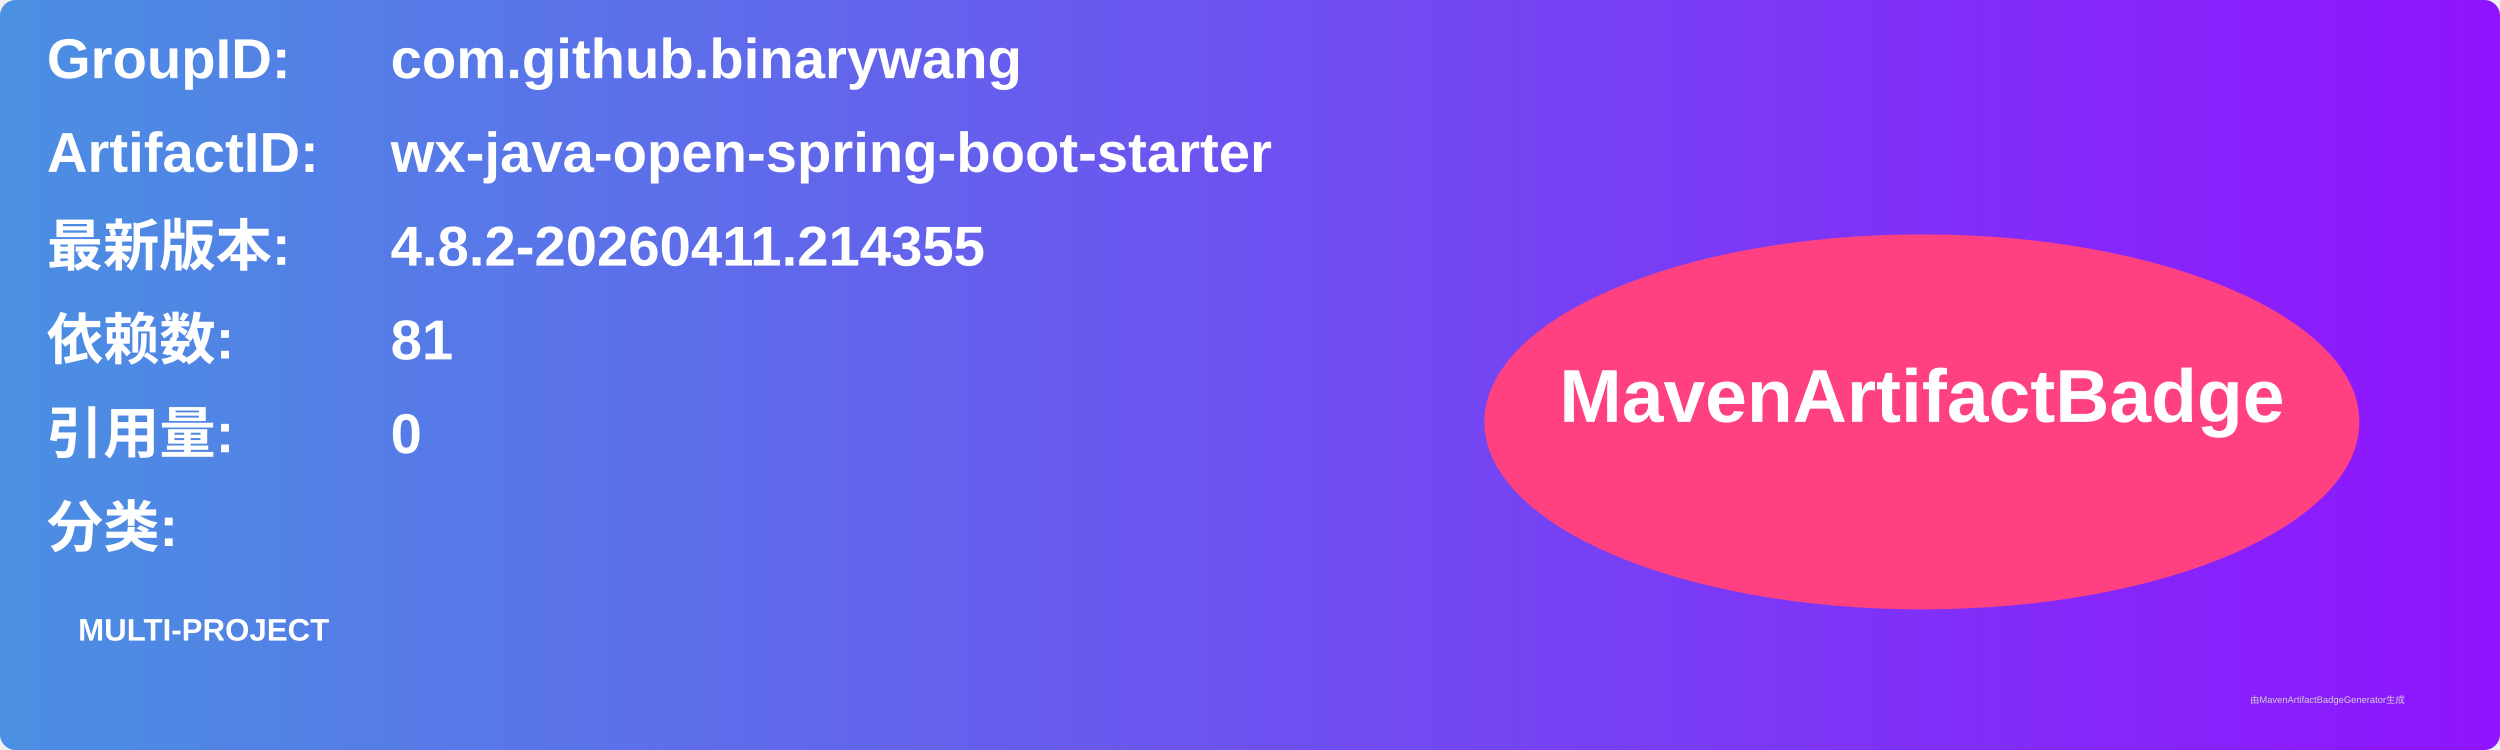
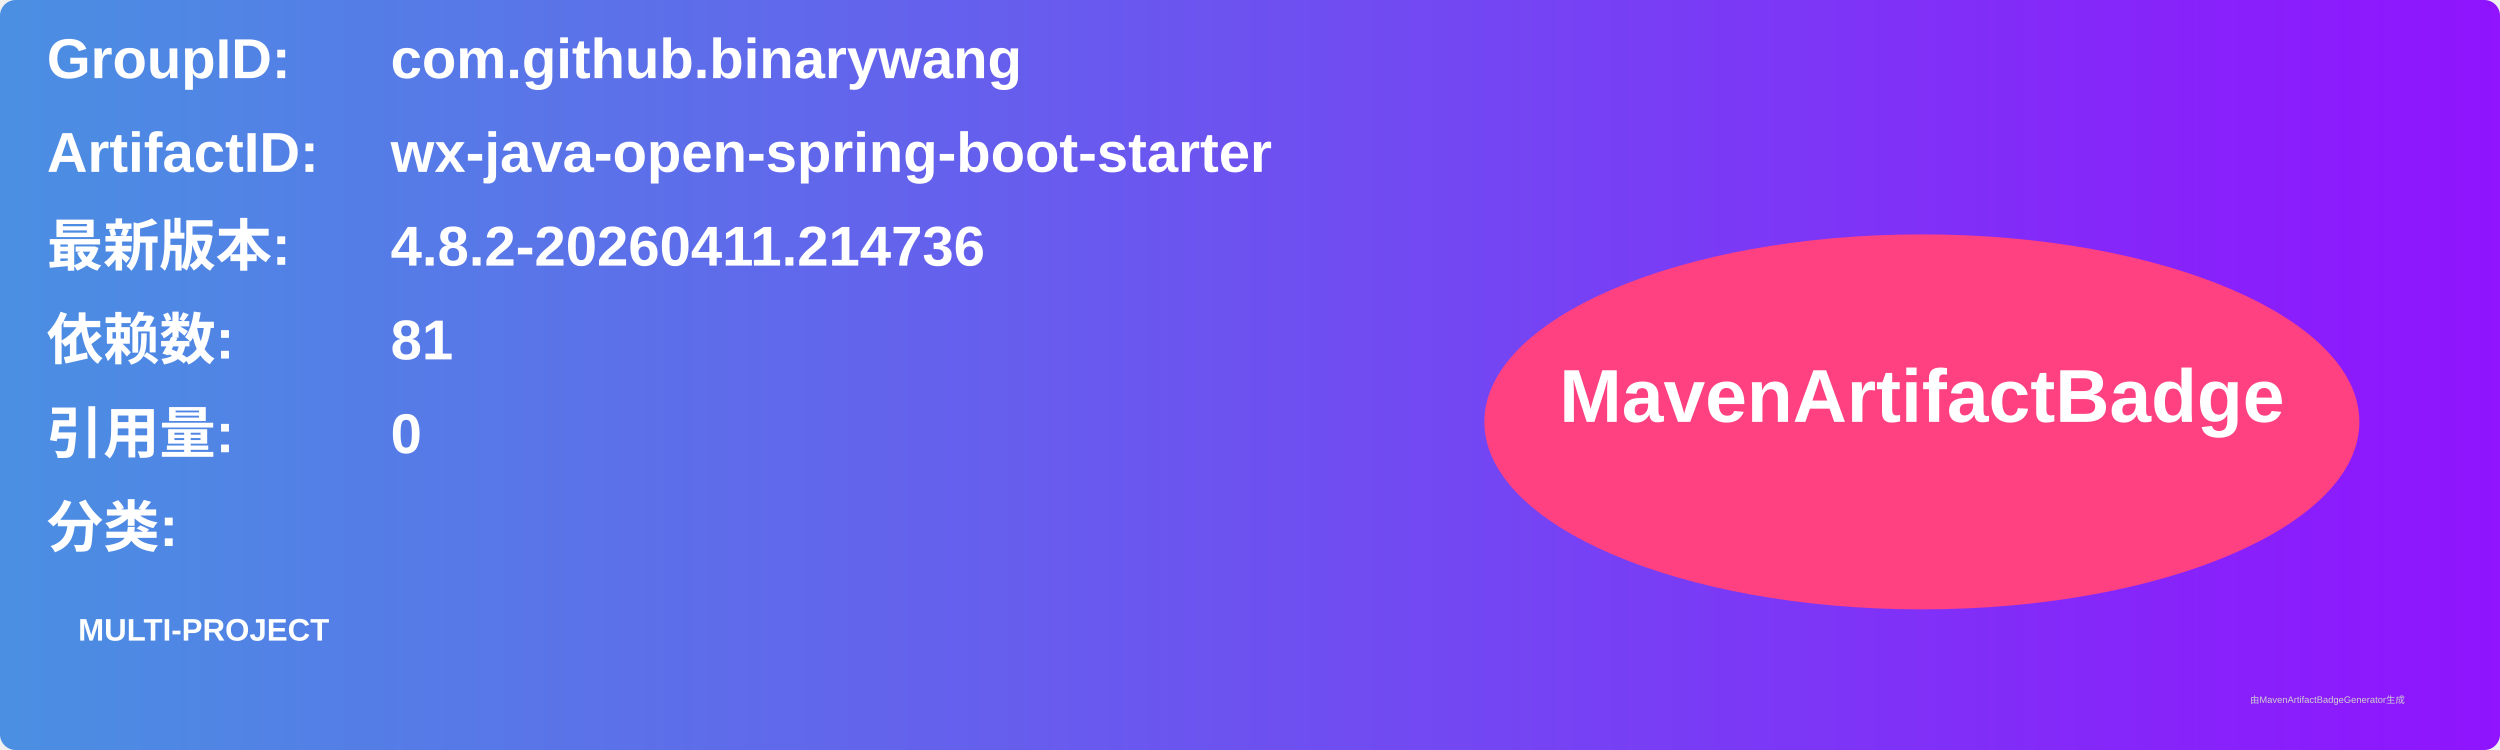
<svg xmlns="http://www.w3.org/2000/svg" width="800" height="240" viewBox="0 0 800 240">
  <linearGradient id="grad" x1="0%" y1="0%" x2="100%" y2="0%">
    <stop offset="0%" stop-color="#4a90e2" />
    <stop offset="100%" stop-color="#9013fe" />
  </linearGradient>
  <rect width="100%" height="100%" rx="5" ry="5" fill="url(#grad)" />
  <g transform="translate(15, 15)">
    <text x="0" y="10" font-family="Arial" font-size="18" fill="white" font-weight="bold" width="260">GroupID:</text>
    <text x="110" y="10" font-family="Arial" font-size="18" fill="white" font-weight="bold" width="460">com.github.binarywang</text>
    <text x="0" y="40" font-family="Arial" font-size="18" fill="white" font-weight="bold" width="260">ArtifactID:</text>
    <text x="110" y="40" font-family="Arial" font-size="18" fill="white" font-weight="bold" width="460">wx-java-open-spring-boot-starter</text>
    <text x="0" y="70" font-family="Arial" font-size="18" fill="white" font-weight="bold">最新版本:</text>
    <text x="110" y="70" font-family="Arial" font-size="18" fill="white" font-weight="bold">
-       <tspan font-weight="bold">4.8.2-20260411.214355</tspan>
+       <tspan font-weight="bold">4.8.2-20260411.214736</tspan>
    </text>
    <text x="0" y="100" font-family="Arial" font-size="18" fill="white" font-weight="bold">依赖数: </text>
    <text x="110" y="100" font-family="Arial" font-size="18" fill="white">
      <tspan font-weight="bold">81</tspan>
    </text>
    <text x="0" y="130" font-family="Arial" font-size="18" fill="white" font-weight="bold">引用量: </text>
    <text x="110" y="130" font-family="Arial" font-size="18" fill="white">
      <tspan font-weight="bold">0</tspan>
    </text>
    <text x="0" y="160" font-family="Arial" font-size="18" fill="white" font-weight="bold">分类:</text>
    <text x="10" y="190" font-family="Arial" font-size="10" fill="white">
      <tspan font-weight="bold">MULTI-PROJECT</tspan>
    </text>
    <ellipse cx="600" cy="120" rx="140" ry="60" fill="#ff4081" />
    <text x="600" y="120" text-anchor="middle" font-family="Arial" font-size="24" fill="white" font-weight="bold">MavenArtifactBadge</text>
  </g>
  <text x="720" y="225" font-family="Arial" font-size="3" fill="#d0d0d0">由MavenArtifactBadgeGenerator生成</text>
</svg>
